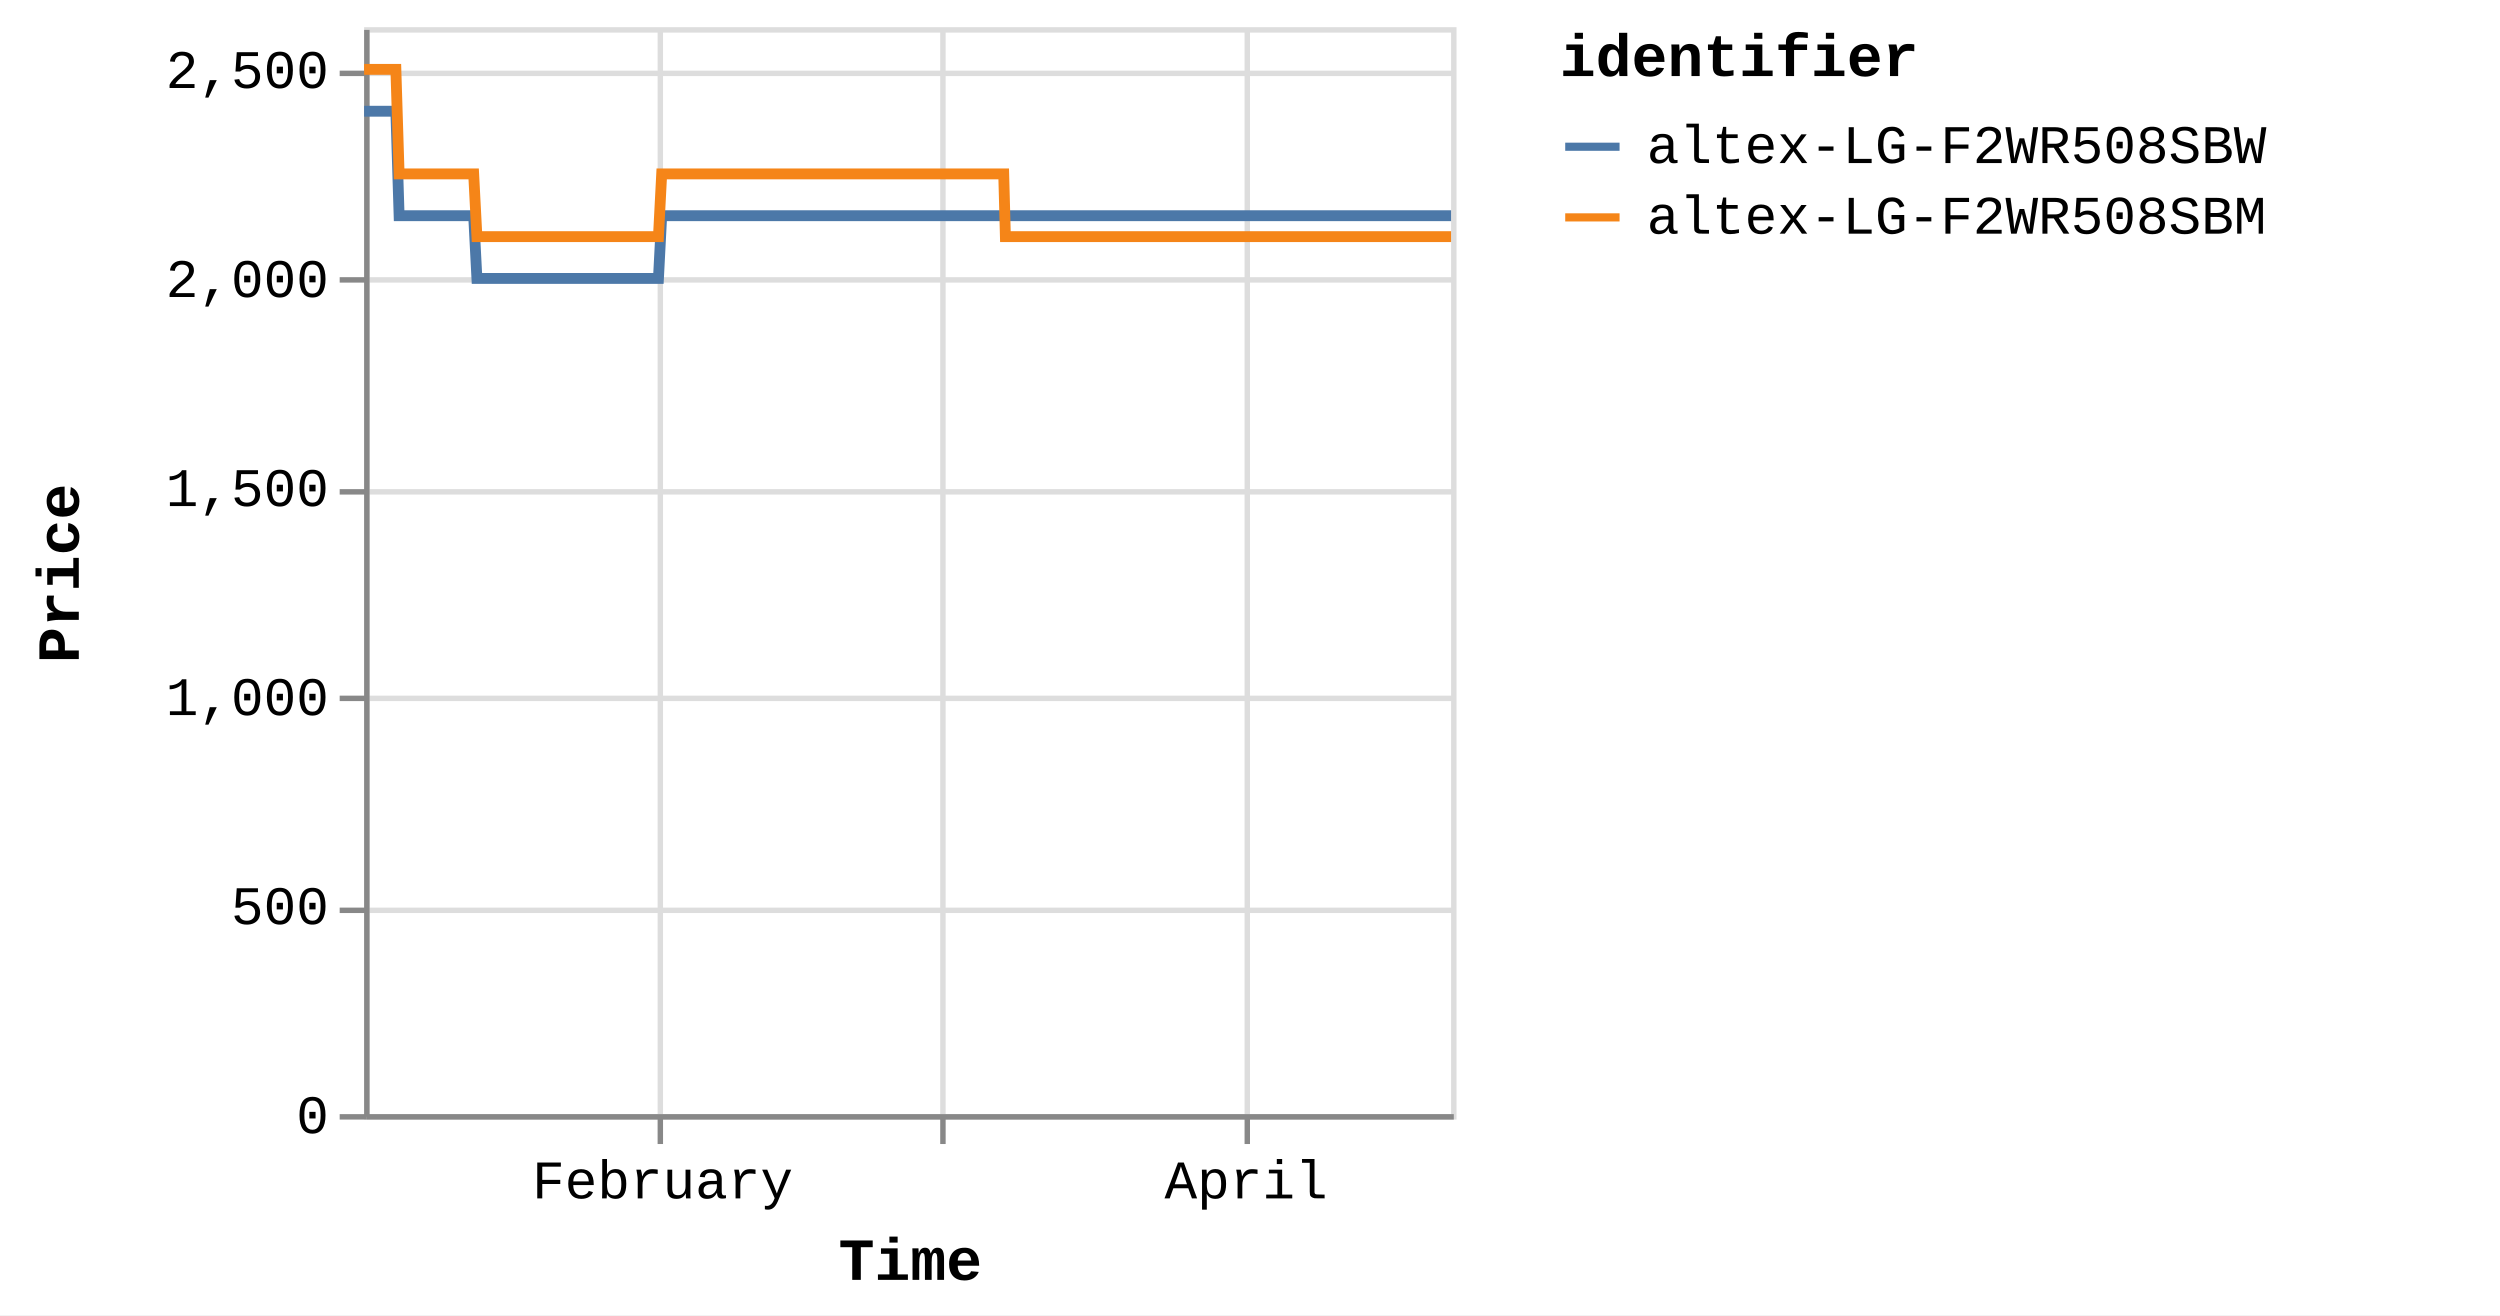
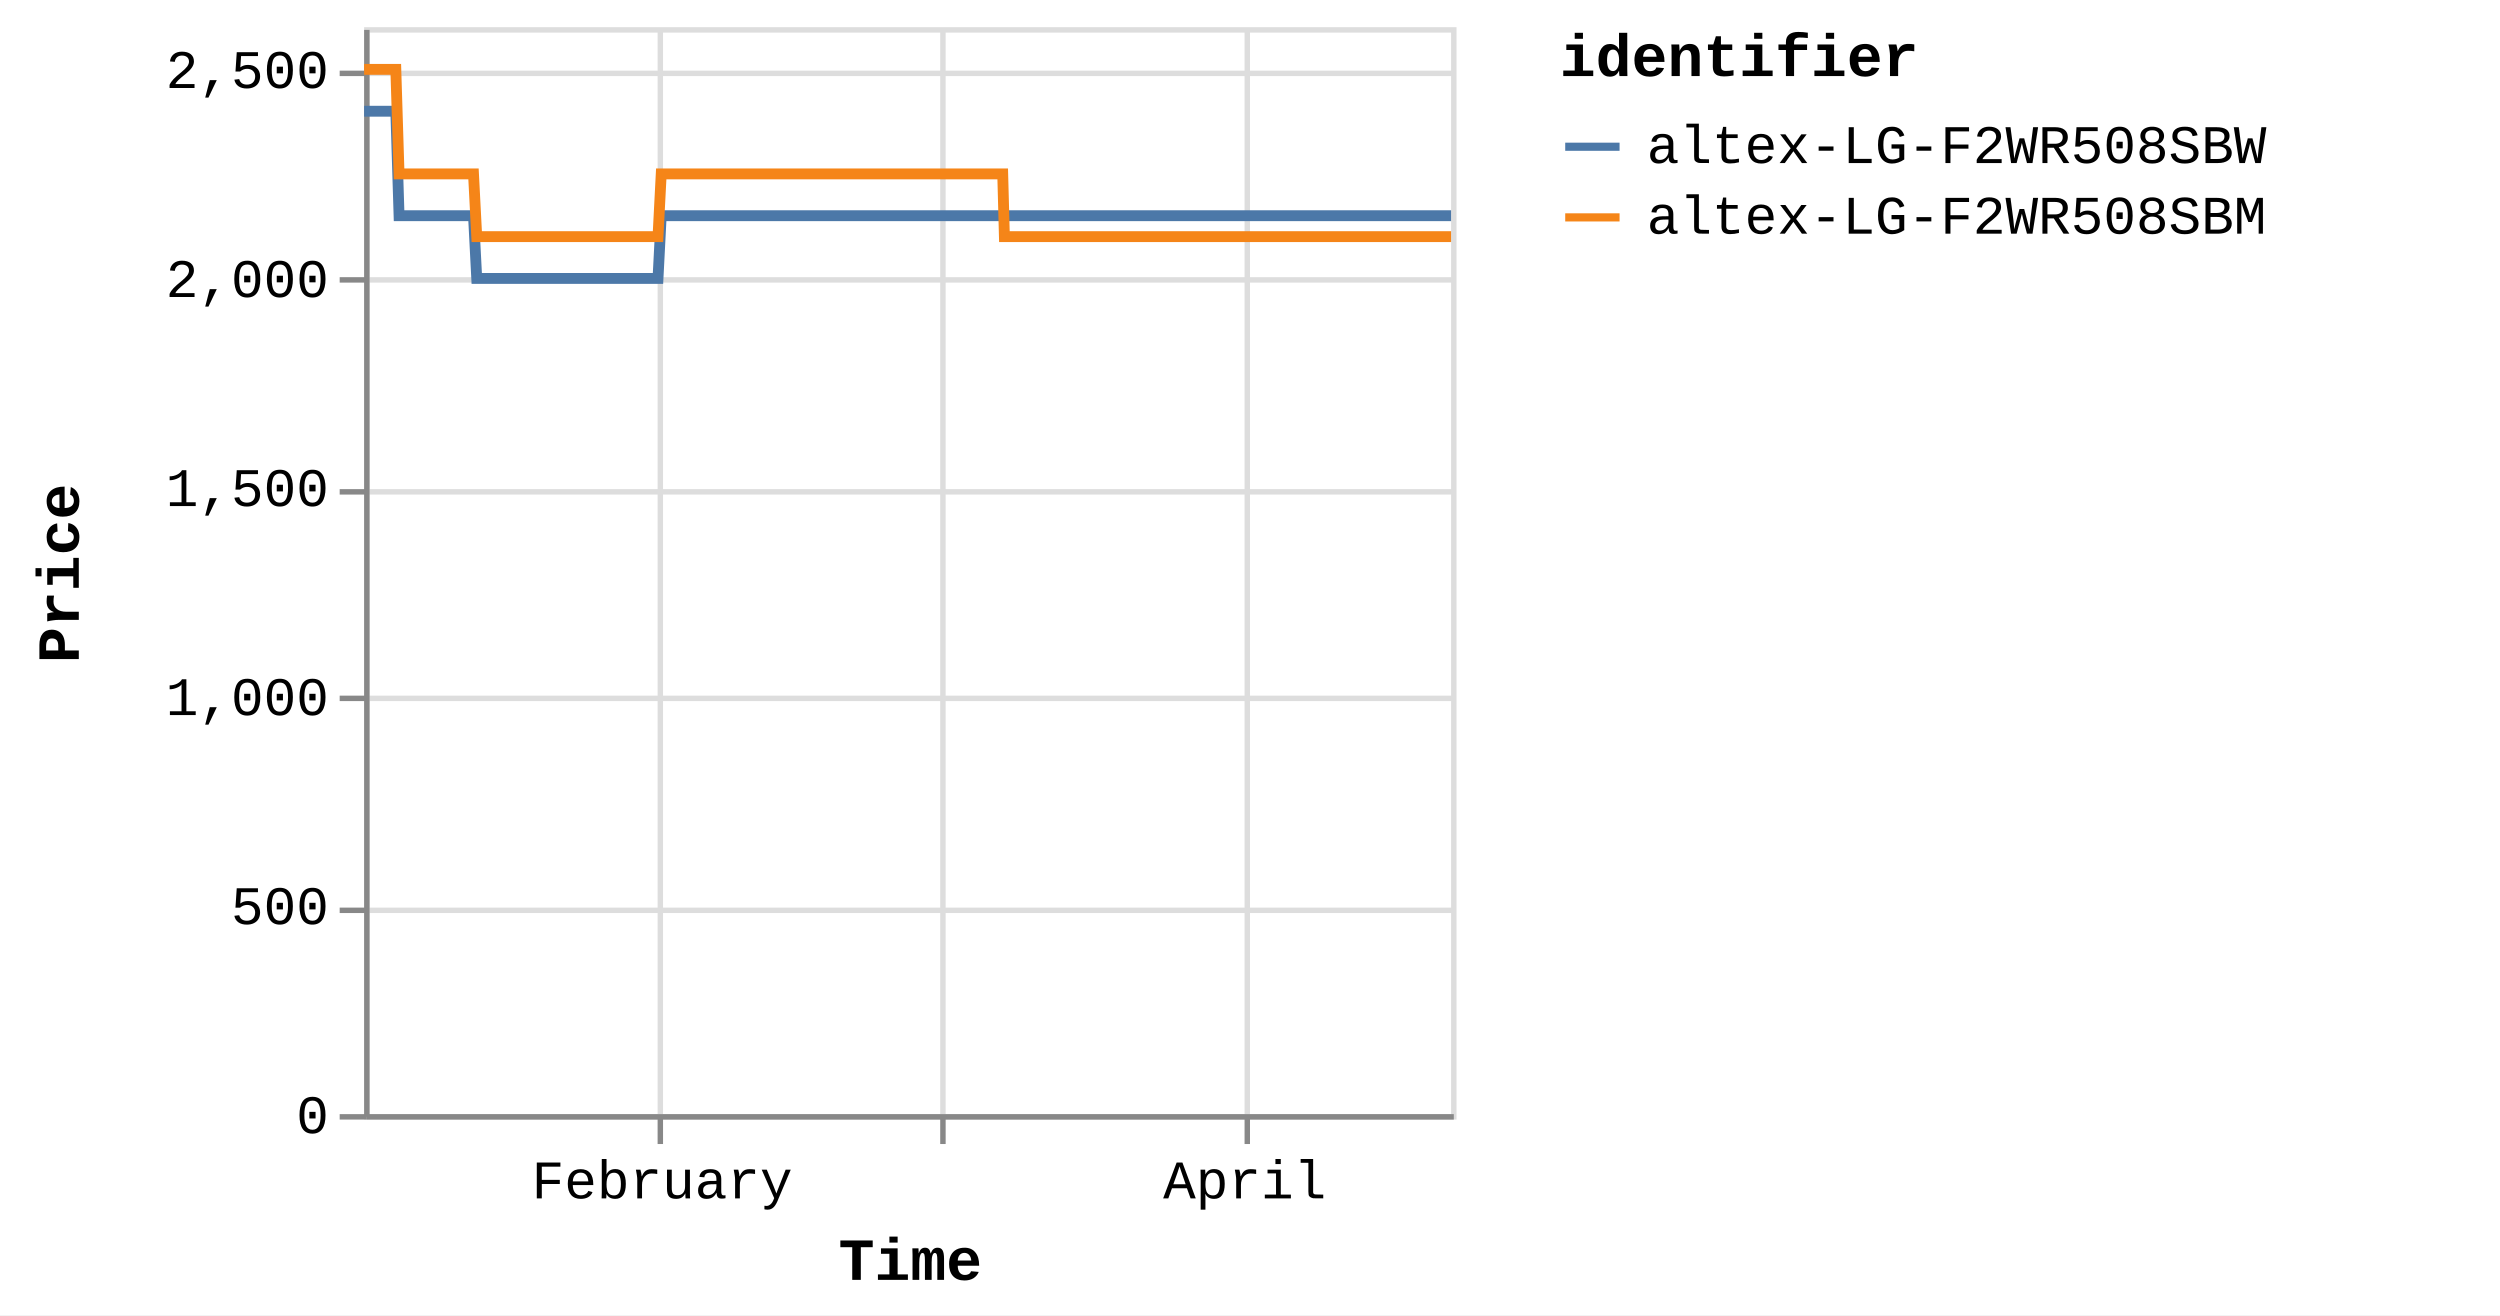
<svg xmlns="http://www.w3.org/2000/svg" version="1.1" class="marks" width="460" height="242" viewBox="0 0 460 242">
  <rect width="460" height="242" fill="white" />
  <g fill="none" stroke-miterlimit="10" transform="translate(67,5)">
    <g class="mark-group role-frame root" role="graphics-object" aria-roledescription="group mark container">
      <g transform="translate(0,0)">
        <path class="background" aria-hidden="true" d="M0.5,0.5h200v200h-200Z" stroke="#ddd" />
        <g>
          <g class="mark-group role-axis" aria-hidden="true">
            <g transform="translate(0.5,200.5)">
              <path class="background" aria-hidden="true" d="M0,0h0v0h0Z" pointer-events="none" />
              <g>
                <g class="mark-rule role-axis-grid" pointer-events="none">
                  <line transform="translate(54,-200)" x2="0" y2="200" stroke="#ddd" stroke-width="1" opacity="1" />
                  <line transform="translate(106,-200)" x2="0" y2="200" stroke="#ddd" stroke-width="1" opacity="1" />
                  <line transform="translate(162,-200)" x2="0" y2="200" stroke="#ddd" stroke-width="1" opacity="1" />
                </g>
              </g>
              <path class="foreground" aria-hidden="true" d="" pointer-events="none" display="none" />
            </g>
          </g>
          <g class="mark-group role-axis" aria-hidden="true">
            <g transform="translate(0.5,0.5)">
              <path class="background" aria-hidden="true" d="M0,0h0v0h0Z" pointer-events="none" />
              <g>
                <g class="mark-rule role-axis-grid" pointer-events="none">
                  <line transform="translate(0,200)" x2="200" y2="0" stroke="#ddd" stroke-width="1" opacity="1" />
                  <line transform="translate(0,162)" x2="200" y2="0" stroke="#ddd" stroke-width="1" opacity="1" />
                  <line transform="translate(0,123)" x2="200" y2="0" stroke="#ddd" stroke-width="1" opacity="1" />
                  <line transform="translate(0,85)" x2="200" y2="0" stroke="#ddd" stroke-width="1" opacity="1" />
                  <line transform="translate(0,46)" x2="200" y2="0" stroke="#ddd" stroke-width="1" opacity="1" />
                  <line transform="translate(0,8)" x2="200" y2="0" stroke="#ddd" stroke-width="1" opacity="1" />
                </g>
              </g>
              <path class="foreground" aria-hidden="true" d="" pointer-events="none" display="none" />
            </g>
          </g>
-           <g class="mark-group role-axis" role="graphics-symbol" aria-roledescription="axis" aria-label="X-axis titled 'Time' for a time scale with values from Monday, 01 January 2024, 2:19:43 PM to Monday, 22 April 2024, 8:39:41 AM">
+           <g class="mark-group role-axis" role="graphics-symbol" aria-roledescription="axis" aria-label="X-axis titled 'Time' for a time scale with values from Monday, 01 January 2024, 2:19:43 PM to Monday, 22 April 2024, 12:50:49 PM">
            <g transform="translate(0.5,200.5)">
              <path class="background" aria-hidden="true" d="M0,0h0v0h0Z" pointer-events="none" />
              <g>
                <g class="mark-rule role-axis-tick" pointer-events="none">
                  <line transform="translate(54,0)" x2="0" y2="5" stroke="#888" stroke-width="1" opacity="1" />
                  <line transform="translate(106,0)" x2="0" y2="5" stroke="#888" stroke-width="1" opacity="1" />
                  <line transform="translate(162,0)" x2="0" y2="5" stroke="#888" stroke-width="1" opacity="1" />
                </g>
                <g class="mark-text role-axis-label" pointer-events="none">
-                   <text text-anchor="middle" transform="translate(54.40573,15)" font-family="Liberation Mono" font-size="10px" fill="#000" opacity="1">February</text>
-                   <text text-anchor="middle" transform="translate(106.3008,15)" font-family="Liberation Mono" font-size="10px" fill="#000" opacity="0">March</text>
-                   <text text-anchor="middle" transform="translate(161.7749,15)" font-family="Liberation Mono" font-size="10px" fill="#000" opacity="1">April</text>
+                   <text text-anchor="middle" transform="translate(54.32097,15)" font-family="Liberation Mono" font-size="10px" fill="#000" opacity="1">February</text>
+                   <text text-anchor="middle" transform="translate(106.1352,15)" font-family="Liberation Mono" font-size="10px" fill="#000" opacity="0">March</text>
+                   <text text-anchor="middle" transform="translate(161.5229,15)" font-family="Liberation Mono" font-size="10px" fill="#000" opacity="1">April</text>
                </g>
                <g class="mark-rule role-axis-domain" pointer-events="none">
                  <line transform="translate(0,0)" x2="200" y2="0" stroke="#888" stroke-width="1" opacity="1" />
                </g>
                <g class="mark-text role-axis-title" pointer-events="none">
                  <text text-anchor="middle" transform="translate(100,30)" font-family="Liberation Mono" font-size="11px" font-weight="bold" fill="#000" opacity="1">Time</text>
                </g>
              </g>
              <path class="foreground" aria-hidden="true" d="" pointer-events="none" display="none" />
            </g>
          </g>
          <g class="mark-group role-axis" role="graphics-symbol" aria-roledescription="axis" aria-label="Y-axis titled 'Price' for a linear scale with values from 0 to 2,600">
            <g transform="translate(0.5,0.5)">
              <path class="background" aria-hidden="true" d="M0,0h0v0h0Z" pointer-events="none" />
              <g>
                <g class="mark-rule role-axis-tick" pointer-events="none">
                  <line transform="translate(0,200)" x2="-5" y2="0" stroke="#888" stroke-width="1" opacity="1" />
                  <line transform="translate(0,162)" x2="-5" y2="0" stroke="#888" stroke-width="1" opacity="1" />
                  <line transform="translate(0,123)" x2="-5" y2="0" stroke="#888" stroke-width="1" opacity="1" />
                  <line transform="translate(0,85)" x2="-5" y2="0" stroke="#888" stroke-width="1" opacity="1" />
                  <line transform="translate(0,46)" x2="-5" y2="0" stroke="#888" stroke-width="1" opacity="1" />
                  <line transform="translate(0,8)" x2="-5" y2="0" stroke="#888" stroke-width="1" opacity="1" />
                </g>
                <g class="mark-text role-axis-label" pointer-events="none">
                  <text text-anchor="end" transform="translate(-7,203)" font-family="Liberation Mono" font-size="10px" fill="#000" opacity="1">0</text>
                  <text text-anchor="end" transform="translate(-7,164.5385)" font-family="Liberation Mono" font-size="10px" fill="#000" opacity="1">500</text>
                  <text text-anchor="end" transform="translate(-7,126.0769)" font-family="Liberation Mono" font-size="10px" fill="#000" opacity="1">1,000</text>
                  <text text-anchor="end" transform="translate(-7,87.61538)" font-family="Liberation Mono" font-size="10px" fill="#000" opacity="1">1,500</text>
                  <text text-anchor="end" transform="translate(-7,49.15385)" font-family="Liberation Mono" font-size="10px" fill="#000" opacity="1">2,000</text>
                  <text text-anchor="end" transform="translate(-7,10.69231)" font-family="Liberation Mono" font-size="10px" fill="#000" opacity="1">2,500</text>
                </g>
                <g class="mark-rule role-axis-domain" pointer-events="none">
                  <line transform="translate(0,200)" x2="0" y2="-200" stroke="#888" stroke-width="1" opacity="1" />
                </g>
                <g class="mark-text role-axis-title" pointer-events="none">
                  <text text-anchor="middle" transform="translate(-51,100) rotate(-90) translate(0,-2)" font-family="Liberation Mono" font-size="11px" font-weight="bold" fill="#000" opacity="1">Price</text>
                </g>
              </g>
              <path class="foreground" aria-hidden="true" d="" pointer-events="none" display="none" />
            </g>
          </g>
          <g class="mark-group role-scope pathgroup" role="graphics-object" aria-roledescription="group mark container">
            <g transform="translate(0,0)">
              <path class="background" aria-hidden="true" d="M0,0h200v200h-200Z" />
              <g>
                <g class="mark-line role-mark marks" role="graphics-object" aria-roledescription="line mark container">
-                   <path aria-label="Time: Jan 01, 2024; Price: 2399; identifier: altex-LG-F2WR508SBW" role="graphics-symbol" aria-roledescription="line mark" d="M0,15.462L0.187,15.462L0.471,15.462L1.067,15.462L1.366,15.462L1.679,15.462L1.964,15.462L2.26,15.462L2.857,15.462L3.155,15.462L3.469,15.462L3.754,15.462L4.049,15.462L4.646,15.462L4.945,15.462L5.258,15.462L5.546,15.462L5.839,15.462L6.437,34.692L6.735,34.692L7.048,34.692L7.334,34.692L7.628,34.692L8.226,34.692L8.523,34.692L8.836,34.692L9.122,34.692L9.418,34.692L10.016,34.692L10.313,34.692L10.625,34.692L10.912,34.692L11.207,34.692L11.806,34.692L12.105,34.692L12.418,34.692L12.704,34.692L12.997,34.692L13.596,34.692L13.893,34.692L14.211,34.692L14.494,34.692L14.786,34.692L15.385,34.692L15.683,34.692L15.997,34.692L16.282,34.692L16.576,34.692L17.174,34.692L17.472,34.692L17.787,34.692L18.072,34.692L18.365,34.692L18.963,34.692L19.262,34.692L19.575,34.692L19.861,34.692L20.155,34.692L20.752,46.231L21.05,46.231L21.362,46.231L21.649,46.231L21.944,46.231L22.543,46.231L22.839,46.231L23.151,46.231L23.438,46.231L23.734,46.231L24.332,46.231L24.631,46.231L24.946,46.231L25.231,46.231L25.523,46.231L26.121,46.231L26.421,46.231L26.735,46.231L27.02,46.231L27.313,46.231L27.911,46.231L28.21,46.231L28.525,46.231L28.809,46.231L29.102,46.231L29.7,46.231L29.998,46.231L30.313,46.231L30.598,46.231L30.893,46.231L31.49,46.231L31.788,46.231L32.103,46.231L32.389,46.231L32.681,46.231L33.279,46.231L33.576,46.231L33.889,46.231L34.176,46.231L34.471,46.231L35.067,46.231L35.366,46.231L35.678,46.231L35.965,46.231L36.26,46.231L36.86,46.231L37.158,46.231L37.473,46.231L37.756,46.231L38.05,46.231L38.648,46.231L38.948,46.231L39.262,46.231L39.547,46.231L39.839,46.231L40.438,46.231L40.737,46.231L41.051,46.231L41.336,46.231L41.629,46.231L42.228,46.231L42.526,46.231L42.841,46.231L43.127,46.231L43.418,46.231L44.016,46.231L44.315,46.231L44.624,46.231L44.91,46.231L45.209,46.231L45.804,46.231L46.103,46.231L46.409,46.231L46.699,46.231L46.997,46.231L47.594,46.231L47.892,46.231L48.2,46.231L48.488,46.231L48.787,46.231L49.383,46.231L49.682,46.231L49.992,46.231L50.278,46.231L50.576,46.231L51.172,46.231L51.471,46.231L51.781,46.231L52.072,46.231L52.365,46.231L52.962,46.231L53.26,46.231L53.571,46.231L53.857,46.231L54.155,46.231L54.751,34.692L55.05,34.692L55.361,34.692L55.646,34.692L55.944,34.692L56.542,34.692L56.839,34.692L57.149,34.692L57.435,34.692L57.734,34.692L58.331,34.692L58.629,34.692L58.936,34.692L59.225,34.692L59.525,34.692L60.122,34.692L60.419,34.692L60.726,34.692L61.015,34.692L61.313,34.692L61.909,34.692L62.209,34.692L62.519,34.692L62.805,34.692L63.102,34.692L63.699,34.692L63.997,34.692L64.308,34.692L64.594,34.692L64.892,34.692L65.488,34.692L65.787,34.692L66.097,34.692L66.385,34.692L66.682,34.692L67.278,34.692L67.577,34.692L67.886,34.692L68.174,34.692L68.471,34.692L69.068,34.692L69.366,34.692L69.675,34.692L69.963,34.692L70.261,34.692L70.857,34.692L71.155,34.692L71.464,34.692L71.752,34.692L72.05,34.692L72.648,34.692L72.945,34.692L73.252,34.692L73.541,34.692L73.839,34.692L74.436,34.692L74.734,34.692L75.046,34.692L75.331,34.692L75.629,34.692L76.225,34.692L76.524,34.692L76.833,34.692L77.125,34.692L77.419,34.692L78.015,34.692L78.313,34.692L78.624,34.692L78.911,34.692L79.208,34.692L80.103,34.692L80.413,34.692L80.7,34.692L80.998,34.692L81.594,34.692L81.892,34.692L82.202,34.692L82.49,34.692L82.787,34.692L83.384,34.692L83.681,34.692L83.989,34.692L84.278,34.692L84.576,34.692L85.173,34.692L85.473,34.692L85.779,34.692L86.068,34.692L86.366,34.692L86.962,34.692L87.262,34.692L87.572,34.692L87.861,34.692L88.155,34.692L88.753,34.692L89.05,34.692L89.36,34.692L89.648,34.692L89.946,34.692L90.541,34.692L90.84,34.692L91.15,34.692L91.438,34.692L91.735,34.692L92.331,34.692L92.629,34.692L92.939,34.692L93.227,34.692L93.524,34.692L94.12,34.692L94.419,34.692L94.728,34.692L95.015,34.692L95.315,34.692L95.91,34.692L96.208,34.692L96.515,34.692L96.804,34.692L97.102,34.692L97.699,34.692L97.998,34.692L98.305,34.692L98.596,34.692L98.892,34.692L99.489,34.692L99.788,34.692L100.098,34.692L100.384,34.692L100.682,34.692L101.278,34.692L101.577,34.692L101.886,34.692L102.174,34.692L102.471,34.692L103.068,34.692L103.366,34.692L103.676,34.692L103.964,34.692L104.261,34.692L104.857,34.692L105.155,34.692L105.464,34.692L105.752,34.692L106.05,34.692L106.646,34.692L106.946,34.692L107.255,34.692L107.542,34.692L107.84,34.692L108.436,34.692L108.735,34.692L109.044,34.692L109.331,34.692L109.629,34.692L110.226,34.692L110.524,34.692L110.831,34.692L111.12,34.692L111.419,34.692L112.043,34.692L112.45,34.692L112.628,34.692L112.912,34.692L113.208,34.692L113.804,34.692L114.103,34.692L114.415,34.692L114.7,34.692L114.997,34.692L115.594,34.692L115.895,34.692L116.204,34.692L116.491,34.692L116.787,34.692L117.383,34.692L117.683,34.692L117.992,34.692L118.279,34.692L118.577,34.692L119.173,34.692L119.476,34.692L119.781,34.692L120.067,34.692L120.366,34.692L120.963,34.692L121.261,34.692L121.567,34.692L121.859,34.692L122.155,34.692L122.752,34.692L123.052,34.692L123.357,34.692L123.648,34.692L123.945,34.692L124.543,34.692L124.84,34.692L125.151,34.692L125.439,34.692L125.735,34.692L126.331,34.692L126.629,34.692L126.94,34.692L127.228,34.692L127.524,34.692L128.121,34.692L128.421,34.692L128.73,34.692L129.016,34.692L129.313,34.692L129.91,34.692L130.209,34.692L130.52,34.692L130.806,34.692L131.103,34.692L131.699,34.692L132,34.692L132.308,34.692L132.595,34.692L132.892,34.692L133.489,34.692L133.789,34.692L134.096,34.692L134.384,34.692L134.683,34.692L135.278,34.692L135.579,34.692L135.885,34.692L136.173,34.692L136.472,34.692L137.068,34.692L137.366,34.692L137.679,34.692L137.966,34.692L138.263,34.692L138.858,34.692L139.156,34.692L139.466,34.692L139.756,34.692L140.05,34.692L140.647,34.692L140.946,34.692L141.256,34.692L141.545,34.692L141.841,34.692L142.437,34.692L142.736,34.692L143.047,34.692L143.335,34.692L143.63,34.692L144.226,34.692L144.524,34.692L144.835,34.692L145.122,34.692L145.419,34.692L146.016,34.692L146.313,34.692L146.623,34.692L146.91,34.692L147.208,34.692L147.805,34.692L148.103,34.692L148.414,34.692L148.7,34.692L148.998,34.692L149.595,34.692L149.893,34.692L150.204,34.692L150.49,34.692L150.787,34.692L151.384,34.692L151.684,34.692L151.993,34.692L152.281,34.692L152.577,34.692L153.176,34.692L153.473,34.692L153.784,34.692L154.072,34.692L154.367,34.692L154.963,34.692L155.261,34.692L155.573,34.692L155.859,34.692L156.156,34.692L156.753,34.692L157.051,34.692L157.362,34.692L157.649,34.692L157.945,34.692L158.542,34.692L158.84,34.692L159.148,34.692L159.438,34.692L159.736,34.692L160.332,34.692L160.631,34.692L160.939,34.692L161.228,34.692L161.524,34.692L162.12,34.692L162.421,34.692L162.732,34.692L163.02,34.692L163.314,34.692L163.912,34.692L164.209,34.692L164.521,34.692L164.808,34.692L165.103,34.692L165.7,34.692L165.998,34.692L166.309,34.692L166.598,34.692L166.893,34.692L167.49,34.692L167.789,34.692L168.099,34.692L168.386,34.692L168.683,34.692L169.281,34.692L169.887,34.692L170.175,34.692L170.473,34.692L171.069,34.692L171.367,34.692L171.675,34.692L171.963,34.692L172.261,34.692L172.857,34.692L173.156,34.692L173.465,34.692L173.753,34.692L174.051,34.692L174.648,34.692L174.945,34.692L175.257,34.692L175.545,34.692L175.84,34.692L176.437,34.692L176.735,34.692L177.047,34.692L177.334,34.692L177.63,34.692L178.226,34.692L178.526,34.692L178.837,34.692L179.126,34.692L179.421,34.692L180.017,34.692L180.317,34.692L180.626,34.692L181.21,34.692L181.806,34.692L182.105,34.692L182.415,34.692L182.7,34.692L182.998,34.692L183.594,34.692L183.892,34.692L184.197,34.692L184.489,34.692L184.787,34.692L185.411,34.692L185.87,34.692L186.15,34.692L186.729,34.692L187.178,34.692L187.472,34.692L187.779,34.692L188.068,34.692L188.367,34.692L188.963,34.692L189.262,34.692L189.574,34.692L189.858,34.692L190.156,34.692L190.752,34.692L191.051,34.692L191.363,34.692L191.651,34.692L191.946,34.692L192.841,34.692L193.152,34.692L193.439,34.692L193.736,34.692L194.331,34.692L194.63,34.692L194.941,34.692L195.229,34.692L195.524,34.692L196.121,34.692L196.419,34.692L196.729,34.692L197.016,34.692L197.314,34.692L197.912,34.692L198.21,34.692L198.519,34.692L198.806,34.692L199.104,34.692L199.7,34.692L200,34.692" stroke="#4c78a8" stroke-width="2" />
+                   <path aria-label="Time: Jan 01, 2024; Price: 2399; identifier: altex-LG-F2WR508SBW" role="graphics-symbol" aria-roledescription="line mark" d="M0,15.462L0.187,15.462L0.47,15.462L1.066,15.462L1.364,15.462L1.677,15.462L1.961,15.462L2.256,15.462L2.852,15.462L3.15,15.462L3.464,15.462L3.748,15.462L4.043,15.462L4.639,15.462L4.937,15.462L5.25,15.462L5.537,15.462L5.83,15.462L6.427,34.692L6.724,34.692L7.037,34.692L7.323,34.692L7.616,34.692L8.213,34.692L8.51,34.692L8.822,34.692L9.108,34.692L9.403,34.692L10.001,34.692L10.297,34.692L10.609,34.692L10.895,34.692L11.19,34.692L11.787,34.692L12.086,34.692L12.399,34.692L12.684,34.692L12.976,34.692L13.574,34.692L13.872,34.692L14.189,34.692L14.471,34.692L14.763,34.692L15.361,34.692L15.659,34.692L15.972,34.692L16.256,34.692L16.55,34.692L17.147,34.692L17.445,34.692L17.759,34.692L18.044,34.692L18.337,34.692L18.934,34.692L19.232,34.692L19.545,34.692L19.83,34.692L20.124,34.692L20.72,46.231L21.017,46.231L21.329,46.231L21.615,46.231L21.91,46.231L22.507,46.231L22.803,46.231L23.115,46.231L23.401,46.231L23.697,46.231L24.294,46.231L24.593,46.231L24.907,46.231L25.191,46.231L25.483,46.231L26.08,46.231L26.38,46.231L26.693,46.231L26.978,46.231L27.27,46.231L27.867,46.231L28.166,46.231L28.48,46.231L28.765,46.231L29.057,46.231L29.654,46.231L29.952,46.231L30.266,46.231L30.55,46.231L30.844,46.231L31.441,46.231L31.739,46.231L32.053,46.231L32.338,46.231L32.63,46.231L33.227,46.231L33.523,46.231L33.836,46.231L34.123,46.231L34.417,46.231L35.013,46.231L35.311,46.231L35.623,46.231L35.909,46.231L36.204,46.231L36.802,46.231L37.101,46.231L37.415,46.231L37.698,46.231L37.991,46.231L38.588,46.231L38.887,46.231L39.201,46.231L39.486,46.231L39.777,46.231L40.375,46.231L40.673,46.231L40.987,46.231L41.272,46.231L41.564,46.231L42.162,46.231L42.459,46.231L42.774,46.231L43.06,46.231L43.351,46.231L43.947,46.231L44.246,46.231L44.554,46.231L44.84,46.231L45.138,46.231L45.733,46.231L46.031,46.231L46.337,46.231L46.626,46.231L46.923,46.231L47.52,46.231L47.817,46.231L48.125,46.231L48.413,46.231L48.711,46.231L49.306,46.231L49.605,46.231L49.914,46.231L50.2,46.231L50.498,46.231L51.092,46.231L51.391,46.231L51.7,46.231L51.99,46.231L52.284,46.231L52.879,46.231L53.177,46.231L53.487,46.231L53.773,46.231L54.071,46.231L54.666,34.692L54.964,34.692L55.274,34.692L55.559,34.692L55.857,34.692L56.453,34.692L56.751,34.692L57.06,34.692L57.346,34.692L57.644,34.692L58.24,34.692L58.538,34.692L58.845,34.692L59.133,34.692L59.432,34.692L60.028,34.692L60.325,34.692L60.631,34.692L60.919,34.692L61.217,34.692L61.813,34.692L62.112,34.692L62.422,34.692L62.707,34.692L63.004,34.692L63.6,34.692L63.898,34.692L64.208,34.692L64.494,34.692L64.791,34.692L65.386,34.692L65.685,34.692L65.994,34.692L66.282,34.692L66.578,34.692L67.173,34.692L67.472,34.692L67.78,34.692L68.068,34.692L68.364,34.692L68.96,34.692L69.258,34.692L69.566,34.692L69.854,34.692L70.152,34.692L70.746,34.692L71.044,34.692L71.352,34.692L71.64,34.692L71.938,34.692L72.535,34.692L72.831,34.692L73.138,34.692L73.427,34.692L73.724,34.692L74.32,34.692L74.618,34.692L74.929,34.692L75.214,34.692L75.511,34.692L76.106,34.692L76.404,34.692L76.714,34.692L77.004,34.692L77.298,34.692L77.893,34.692L78.191,34.692L78.501,34.692L78.788,34.692L79.084,34.692L79.978,34.692L80.288,34.692L80.574,34.692L80.872,34.692L81.467,34.692L81.765,34.692L82.074,34.692L82.362,34.692L82.658,34.692L83.254,34.692L83.551,34.692L83.858,34.692L84.147,34.692L84.444,34.692L85.04,34.692L85.339,34.692L85.645,34.692L85.934,34.692L86.232,34.692L86.827,34.692L87.126,34.692L87.436,34.692L87.724,34.692L88.018,34.692L88.615,34.692L88.912,34.692L89.22,34.692L89.508,34.692L89.806,34.692L90.4,34.692L90.698,34.692L91.008,34.692L91.295,34.692L91.592,34.692L92.187,34.692L92.485,34.692L92.795,34.692L93.082,34.692L93.378,34.692L93.974,34.692L94.271,34.692L94.58,34.692L94.867,34.692L95.166,34.692L95.76,34.692L96.058,34.692L96.365,34.692L96.654,34.692L96.951,34.692L97.547,34.692L97.845,34.692L98.152,34.692L98.442,34.692L98.738,34.692L99.334,34.692L99.633,34.692L99.942,34.692L100.228,34.692L100.525,34.692L101.12,34.692L101.419,34.692L101.727,34.692L102.015,34.692L102.311,34.692L102.907,34.692L103.205,34.692L103.514,34.692L103.802,34.692L104.099,34.692L104.694,34.692L104.991,34.692L105.3,34.692L105.587,34.692L105.885,34.692L106.48,34.692L106.779,34.692L107.088,34.692L107.375,34.692L107.672,34.692L108.267,34.692L108.565,34.692L108.874,34.692L109.161,34.692L109.459,34.692L110.054,34.692L110.351,34.692L110.659,34.692L110.947,34.692L111.245,34.692L111.868,34.692L112.275,34.692L112.453,34.692L112.736,34.692L113.032,34.692L113.627,34.692L113.925,34.692L114.236,34.692L114.521,34.692L114.818,34.692L115.414,34.692L115.714,34.692L116.023,34.692L116.31,34.692L116.605,34.692L117.201,34.692L117.499,34.692L117.808,34.692L118.094,34.692L118.392,34.692L118.988,34.692L119.29,34.692L119.595,34.692L119.88,34.692L120.178,34.692L120.775,34.692L121.072,34.692L121.378,34.692L121.669,34.692L121.965,34.692L122.561,34.692L122.861,34.692L123.165,34.692L123.455,34.692L123.752,34.692L124.349,34.692L124.645,34.692L124.956,34.692L125.243,34.692L125.539,34.692L126.135,34.692L126.432,34.692L126.742,34.692L127.03,34.692L127.325,34.692L127.921,34.692L128.221,34.692L128.53,34.692L128.815,34.692L129.112,34.692L129.708,34.692L130.006,34.692L130.316,34.692L130.602,34.692L130.899,34.692L131.494,34.692L131.794,34.692L132.102,34.692L132.389,34.692L132.685,34.692L133.281,34.692L133.58,34.692L133.888,34.692L134.175,34.692L134.473,34.692L135.068,34.692L135.367,34.692L135.674,34.692L135.961,34.692L136.259,34.692L136.854,34.692L137.152,34.692L137.465,34.692L137.751,34.692L138.047,34.692L138.642,34.692L138.939,34.692L139.249,34.692L139.538,34.692L139.832,34.692L140.428,34.692L140.726,34.692L141.036,34.692L141.325,34.692L141.62,34.692L142.215,34.692L142.513,34.692L142.824,34.692L143.112,34.692L143.406,34.692L144.001,34.692L144.299,34.692L144.609,34.692L144.896,34.692L145.193,34.692L145.788,34.692L146.086,34.692L146.395,34.692L146.681,34.692L146.979,34.692L147.575,34.692L147.873,34.692L148.183,34.692L148.468,34.692L148.766,34.692L149.362,34.692L149.659,34.692L149.97,34.692L150.256,34.692L150.552,34.692L151.148,34.692L151.448,34.692L151.757,34.692L152.044,34.692L152.339,34.692L152.937,34.692L153.234,34.692L153.544,34.692L153.832,34.692L154.126,34.692L154.721,34.692L155.019,34.692L155.33,34.692L155.617,34.692L155.912,34.692L156.509,34.692L156.806,34.692L157.117,34.692L157.403,34.692L157.699,34.692L158.295,34.692L158.592,34.692L158.9,34.692L159.189,34.692L159.487,34.692L160.082,34.692L160.381,34.692L160.688,34.692L160.976,34.692L161.273,34.692L161.868,34.692L162.168,34.692L162.479,34.692L162.766,34.692L163.059,34.692L163.656,34.692L163.954,34.692L164.265,34.692L164.551,34.692L164.846,34.692L165.441,34.692L165.739,34.692L166.05,34.692L166.338,34.692L166.633,34.692L167.229,34.692L167.527,34.692L167.837,34.692L168.123,34.692L168.42,34.692L169.018,34.692L169.623,34.692L169.91,34.692L170.207,34.692L170.803,34.692L171.1,34.692L171.407,34.692L171.695,34.692L171.993,34.692L172.588,34.692L172.886,34.692L173.194,34.692L173.482,34.692L173.78,34.692L174.376,34.692L174.673,34.692L174.984,34.692L175.271,34.692L175.566,34.692L176.162,34.692L176.459,34.692L176.771,34.692L177.057,34.692L177.353,34.692L177.948,34.692L178.248,34.692L178.558,34.692L178.846,34.692L179.142,34.692L179.737,34.692L180.036,34.692L180.345,34.692L180.927,34.692L181.523,34.692L181.822,34.692L182.13,34.692L182.415,34.692L182.713,34.692L183.308,34.692L183.606,34.692L183.91,34.692L184.202,34.692L184.499,34.692L185.123,34.692L185.581,34.692L185.86,34.692L186.438,34.692L186.887,34.692L187.18,34.692L187.487,34.692L187.775,34.692L188.073,34.692L188.669,34.692L188.967,34.692L189.278,34.692L189.562,34.692L189.86,34.692L190.455,34.692L190.753,34.692L191.065,34.692L191.353,34.692L191.647,34.692L192.54,34.692L192.851,34.692L193.137,34.692L193.434,34.692L194.029,34.692L194.327,34.692L194.637,34.692L194.925,34.692L195.22,34.692L195.816,34.692L196.113,34.692L196.422,34.692L196.71,34.692L197.007,34.692L197.603,34.692L197.901,34.692L198.21,34.692L198.496,34.692L198.794,34.692L199.389,34.692L199.688,34.692L200,34.692" stroke="#4c78a8" stroke-width="2" />
                </g>
              </g>
              <path class="foreground" aria-hidden="true" d="" display="none" />
            </g>
            <g transform="translate(0,0)">
              <path class="background" aria-hidden="true" d="M0,0h200v200h-200Z" />
              <g>
                <g class="mark-line role-mark marks" role="graphics-object" aria-roledescription="line mark container">
-                   <path aria-label="Time: Jan 01, 2024; Price: 2499; identifier: altex-LG-F2WR508SBM" role="graphics-symbol" aria-roledescription="line mark" d="M0,7.769L0.187,7.769L0.471,7.769L1.067,7.769L1.366,7.769L1.679,7.769L1.964,7.769L2.26,7.769L2.857,7.769L3.155,7.769L3.469,7.769L3.754,7.769L4.049,7.769L4.646,7.769L4.945,7.769L5.258,7.769L5.546,7.769L5.84,7.769L6.437,27L6.735,27L7.048,27L7.334,27L7.628,27L8.226,27L8.524,27L8.836,27L9.122,27L9.418,27L10.016,27L10.313,27L10.625,27L10.912,27L11.207,27L11.806,27L12.105,27L12.418,27L12.704,27L12.997,27L13.596,27L13.894,27L14.211,27L14.494,27L14.786,27L15.385,27L15.683,27L15.997,27L16.282,27L16.576,27L17.174,27L17.472,27L17.787,27L18.073,27L18.366,27L18.963,27L19.262,27L19.575,27L19.861,27L20.155,27L20.752,38.538L21.05,38.538L21.362,38.538L21.649,38.538L21.944,38.538L22.543,38.538L22.839,38.538L23.151,38.538L23.438,38.538L23.734,38.538L24.332,38.538L24.631,38.538L24.946,38.538L25.231,38.538L25.523,38.538L26.121,38.538L26.421,38.538L26.735,38.538L27.021,38.538L27.313,38.538L27.911,38.538L28.21,38.538L28.525,38.538L28.809,38.538L29.102,38.538L29.7,38.538L29.999,38.538L30.313,38.538L30.598,38.538L30.893,38.538L31.49,38.538L31.788,38.538L32.103,38.538L32.389,38.538L32.681,38.538L33.279,38.538L33.576,38.538L33.889,38.538L34.177,38.538L34.471,38.538L35.068,38.538L35.366,38.538L35.678,38.538L35.965,38.538L36.26,38.538L36.86,38.538L37.159,38.538L37.473,38.538L37.757,38.538L38.05,38.538L38.648,38.538L38.948,38.538L39.262,38.538L39.548,38.538L39.839,38.538L40.438,38.538L40.737,38.538L41.051,38.538L41.336,38.538L41.629,38.538L42.228,38.538L42.526,38.538L42.841,38.538L43.127,38.538L43.418,38.538L44.016,38.538L44.315,38.538L44.624,38.538L44.91,38.538L45.209,38.538L45.804,38.538L46.103,38.538L46.409,38.538L46.699,38.538L46.997,38.538L47.594,38.538L47.892,38.538L48.2,38.538L48.489,38.538L48.787,38.538L49.383,38.538L49.682,38.538L49.992,38.538L50.279,38.538L50.577,38.538L51.172,38.538L51.471,38.538L51.781,38.538L52.072,38.538L52.365,38.538L52.962,38.538L53.26,38.538L53.571,38.538L53.857,38.538L54.155,38.538L54.752,27L55.05,27L55.361,27L55.646,27L55.944,27L56.542,27L56.839,27L57.149,27L57.435,27L57.734,27L58.331,27L58.629,27L58.936,27L59.225,27L59.525,27L60.122,27L60.419,27L60.726,27L61.015,27L61.313,27L61.91,27L62.209,27L62.519,27L62.805,27L63.102,27L63.699,27L63.997,27L64.308,27L64.594,27L64.892,27L65.488,27L65.787,27L66.097,27L66.385,27L66.682,27L67.278,27L67.577,27L67.886,27L68.174,27L68.471,27L69.068,27L69.366,27L69.675,27L69.963,27L70.261,27L70.857,27L71.155,27L71.464,27L71.752,27L72.05,27L72.648,27L72.945,27L73.252,27L73.541,27L73.839,27L74.436,27L74.734,27L75.046,27L75.331,27L75.629,27L76.225,27L76.524,27L76.833,27L77.125,27L77.419,27L78.015,27L78.313,27L78.624,27L78.911,27L79.208,27L80.103,27L80.413,27L80.7,27L80.998,27L81.594,27L81.893,27L82.203,27L82.491,27L82.787,27L83.384,27L83.681,27L83.989,27L84.278,27L84.576,27L85.173,27L85.473,27L85.779,27L86.068,27L86.366,27L86.962,27L87.262,27L87.572,27L87.861,27L88.155,27L88.753,27L89.05,27L89.36,27L89.648,27L89.946,27L90.541,27L90.84,27L91.15,27L91.438,27L91.735,27L92.331,27L92.629,27L92.94,27L93.227,27L93.524,27L94.121,27L94.419,27L94.728,27L95.015,27L95.315,27L95.91,27L96.208,27L96.515,27L96.804,27L97.102,27L97.699,27L97.998,27L98.305,27L98.596,27L98.892,27L99.489,27L99.788,27L100.098,27L100.385,27L100.682,27L101.278,27L101.577,27L101.886,27L102.174,27L102.471,27L103.068,27L103.366,27L103.676,27L103.964,27L104.261,27L104.857,27L105.155,27L105.464,27L105.752,27L106.05,27L106.647,27L106.946,27L107.255,27L107.542,27L107.84,27L108.436,27L108.735,27L109.044,27L109.331,27L109.629,27L110.226,27L110.524,27L110.831,27L111.12,27L111.419,27L112.043,27L112.45,27L112.628,27L112.912,27L113.208,27L113.804,27L114.103,27L114.415,27L114.7,27L114.997,27L115.594,27L115.895,27L116.204,27L116.491,27L116.787,27L117.384,27L117.683,27L117.992,38.538L118.279,38.538L118.577,38.538L119.173,38.538L119.476,38.538L119.782,38.538L120.068,38.538L120.366,38.538L120.963,38.538L121.261,38.538L121.568,38.538L121.859,38.538L122.155,38.538L122.752,38.538L123.052,38.538L123.357,38.538L123.648,38.538L123.945,38.538L124.543,38.538L124.84,38.538L125.151,38.538L125.439,38.538L125.735,38.538L126.331,38.538L126.629,38.538L126.94,38.538L127.229,38.538L127.524,38.538L128.121,38.538L128.421,38.538L128.73,38.538L129.016,38.538L129.313,38.538L129.91,38.538L130.209,38.538L130.52,38.538L130.806,38.538L131.103,38.538L131.699,38.538L132,38.538L132.308,38.538L132.595,38.538L132.892,38.538L133.489,38.538L133.789,38.538L134.097,38.538L134.384,38.538L134.683,38.538L135.278,38.538L135.579,38.538L135.885,38.538L136.173,38.538L136.472,38.538L137.068,38.538L137.366,38.538L137.679,38.538L137.966,38.538L138.263,38.538L138.858,38.538L139.156,38.538L139.466,38.538L139.756,38.538L140.05,38.538L140.647,38.538L140.946,38.538L141.256,38.538L141.545,38.538L141.841,38.538L142.437,38.538L142.736,38.538L143.047,38.538L143.336,38.538L143.63,38.538L144.226,38.538L144.524,38.538L144.835,38.538L145.122,38.538L145.419,38.538L146.016,38.538L146.314,38.538L146.623,38.538L146.91,38.538L147.208,38.538L147.805,38.538L148.103,38.538L148.414,38.538L148.7,38.538L148.998,38.538L149.595,38.538L149.893,38.538L150.204,38.538L150.49,38.538L150.787,38.538L151.384,38.538L151.684,38.538L151.993,38.538L152.281,38.538L152.577,38.538L153.176,38.538L153.473,38.538L153.784,38.538L154.072,38.538L154.367,38.538L154.963,38.538L155.261,38.538L155.573,38.538L155.859,38.538L156.156,38.538L156.753,38.538L157.051,38.538L157.362,38.538L157.649,38.538L157.945,38.538L158.542,38.538L158.84,38.538L159.148,38.538L159.438,38.538L159.736,38.538L160.332,38.538L160.631,38.538L160.939,38.538L161.228,38.538L161.525,38.538L162.12,38.538L162.421,38.538L162.732,38.538L163.02,38.538L163.314,38.538L163.912,38.538L164.21,38.538L164.521,38.538L164.808,38.538L165.103,38.538L165.7,38.538L165.998,38.538L166.309,38.538L166.598,38.538L166.893,38.538L167.49,38.538L167.789,38.538L168.099,38.538L168.386,38.538L168.683,38.538L169.281,38.538L169.888,38.538L170.175,38.538L170.473,38.538L171.069,38.538L171.367,38.538L171.675,38.538L171.963,38.538L172.261,38.538L172.858,38.538L173.156,38.538L173.465,38.538L173.753,38.538L174.051,38.538L174.648,38.538L174.945,38.538L175.257,38.538L175.545,38.538L175.84,38.538L176.437,38.538L176.735,38.538L177.047,38.538L177.334,38.538L177.63,38.538L178.226,38.538L178.526,38.538L178.837,38.538L179.126,38.538L179.421,38.538L180.017,38.538L180.317,38.538L180.626,38.538L181.21,38.538L181.806,38.538L182.106,38.538L182.415,38.538L182.7,38.538L182.998,38.538L183.595,38.538L183.893,38.538L184.197,38.538L184.489,38.538L184.787,38.538L185.412,38.538L185.87,38.538L186.15,38.538L186.729,38.538L187.178,38.538L187.472,38.538L187.779,38.538L188.068,38.538L188.367,38.538L188.964,38.538L189.262,38.538L189.574,38.538L189.858,38.538L190.156,38.538L190.752,38.538L191.051,38.538L191.364,38.538L191.651,38.538L191.946,38.538L192.841,38.538L193.152,38.538L193.439,38.538L193.736,38.538L194.332,38.538L194.63,38.538L194.941,38.538L195.229,38.538L195.524,38.538L196.122,38.538L196.42,38.538L196.729,38.538L197.016,38.538L197.314,38.538L197.912,38.538L198.21,38.538L198.519,38.538L198.806,38.538L199.104,38.538L199.7,38.538L200,38.538" stroke="#f58518" stroke-width="2" />
+                   <path aria-label="Time: Jan 01, 2024; Price: 2499; identifier: altex-LG-F2WR508SBM" role="graphics-symbol" aria-roledescription="line mark" d="M0,7.769L0.187,7.769L0.47,7.769L1.066,7.769L1.364,7.769L1.677,7.769L1.961,7.769L2.256,7.769L2.852,7.769L3.15,7.769L3.464,7.769L3.748,7.769L4.043,7.769L4.639,7.769L4.937,7.769L5.25,7.769L5.537,7.769L5.831,7.769L6.427,27L6.724,27L7.037,27L7.323,27L7.617,27L8.213,27L8.51,27L8.822,27L9.108,27L9.403,27L10.001,27L10.297,27L10.609,27L10.895,27L11.19,27L11.787,27L12.086,27L12.399,27L12.684,27L12.976,27L13.574,27L13.872,27L14.189,27L14.471,27L14.763,27L15.361,27L15.659,27L15.972,27L16.257,27L16.55,27L17.147,27L17.445,27L17.76,27L18.044,27L18.337,27L18.934,27L19.232,27L19.545,27L19.83,27L20.124,27L20.72,38.538L21.017,38.538L21.329,38.538L21.615,38.538L21.91,38.538L22.508,38.538L22.804,38.538L23.115,38.538L23.401,38.538L23.697,38.538L24.295,38.538L24.593,38.538L24.907,38.538L25.191,38.538L25.484,38.538L26.08,38.538L26.38,38.538L26.693,38.538L26.979,38.538L27.27,38.538L27.867,38.538L28.166,38.538L28.48,38.538L28.765,38.538L29.057,38.538L29.654,38.538L29.952,38.538L30.266,38.538L30.55,38.538L30.845,38.538L31.441,38.538L31.739,38.538L32.053,38.538L32.338,38.538L32.63,38.538L33.227,38.538L33.524,38.538L33.836,38.538L34.123,38.538L34.418,38.538L35.013,38.538L35.311,38.538L35.623,38.538L35.909,38.538L36.204,38.538L36.802,38.538L37.101,38.538L37.415,38.538L37.698,38.538L37.991,38.538L38.588,38.538L38.887,38.538L39.201,38.538L39.486,38.538L39.777,38.538L40.375,38.538L40.673,38.538L40.988,38.538L41.272,38.538L41.564,38.538L42.162,38.538L42.459,38.538L42.774,38.538L43.06,38.538L43.351,38.538L43.947,38.538L44.246,38.538L44.555,38.538L44.84,38.538L45.138,38.538L45.733,38.538L46.031,38.538L46.337,38.538L46.626,38.538L46.924,38.538L47.52,38.538L47.818,38.538L48.125,38.538L48.413,38.538L48.711,38.538L49.306,38.538L49.605,38.538L49.914,38.538L50.2,38.538L50.498,38.538L51.093,38.538L51.391,38.538L51.7,38.538L51.99,38.538L52.284,38.538L52.879,38.538L53.177,38.538L53.488,38.538L53.773,38.538L54.071,38.538L54.666,27L54.964,27L55.274,27L55.56,27L55.857,27L56.454,27L56.751,27L57.06,27L57.346,27L57.644,27L58.24,27L58.538,27L58.845,27L59.133,27L59.432,27L60.028,27L60.325,27L60.631,27L60.92,27L61.217,27L61.813,27L62.112,27L62.422,27L62.707,27L63.004,27L63.6,27L63.898,27L64.208,27L64.494,27L64.791,27L65.386,27L65.685,27L65.994,27L66.282,27L66.578,27L67.173,27L67.472,27L67.781,27L68.068,27L68.364,27L68.96,27L69.258,27L69.566,27L69.854,27L70.152,27L70.747,27L71.044,27L71.352,27L71.64,27L71.938,27L72.535,27L72.831,27L73.138,27L73.427,27L73.724,27L74.32,27L74.618,27L74.929,27L75.214,27L75.511,27L76.106,27L76.405,27L76.714,27L77.005,27L77.298,27L77.893,27L78.191,27L78.501,27L78.788,27L79.084,27L79.978,27L80.288,27L80.574,27L80.872,27L81.467,27L81.765,27L82.074,27L82.362,27L82.658,27L83.254,27L83.551,27L83.858,27L84.147,27L84.445,27L85.04,27L85.34,27L85.645,27L85.934,27L86.232,27L86.827,27L87.126,27L87.436,27L87.724,27L88.018,27L88.615,27L88.912,27L89.22,27L89.508,27L89.806,27L90.4,27L90.698,27L91.008,27L91.295,27L91.592,27L92.187,27L92.485,27L92.795,27L93.082,27L93.379,27L93.974,27L94.272,27L94.58,27L94.867,27L95.167,27L95.761,27L96.058,27L96.365,27L96.654,27L96.951,27L97.547,27L97.846,27L98.152,27L98.442,27L98.738,27L99.334,27L99.633,27L99.942,27L100.228,27L100.525,27L101.121,27L101.419,27L101.728,27L102.015,27L102.312,27L102.907,27L103.205,27L103.514,27L103.802,27L104.099,27L104.694,27L104.991,27L105.3,27L105.587,27L105.885,27L106.48,27L106.78,27L107.088,27L107.375,27L107.672,27L108.267,27L108.565,27L108.874,27L109.161,27L109.459,27L110.054,27L110.352,27L110.659,27L110.947,27L111.245,27L111.868,27L112.275,27L112.453,27L112.736,27L113.032,27L113.627,27L113.925,27L114.236,27L114.521,27L114.818,27L115.414,27L115.714,27L116.023,27L116.31,27L116.605,27L117.201,27L117.499,27L117.808,38.538L118.094,38.538L118.392,38.538L118.988,38.538L119.29,38.538L119.595,38.538L119.88,38.538L120.178,38.538L120.775,38.538L121.072,38.538L121.378,38.538L121.669,38.538L121.965,38.538L122.561,38.538L122.861,38.538L123.165,38.538L123.455,38.538L123.752,38.538L124.349,38.538L124.645,38.538L124.956,38.538L125.243,38.538L125.539,38.538L126.135,38.538L126.432,38.538L126.742,38.538L127.03,38.538L127.325,38.538L127.921,38.538L128.221,38.538L128.53,38.538L128.815,38.538L129.112,38.538L129.708,38.538L130.006,38.538L130.316,38.538L130.602,38.538L130.899,38.538L131.494,38.538L131.794,38.538L132.102,38.538L132.389,38.538L132.685,38.538L133.281,38.538L133.58,38.538L133.888,38.538L134.175,38.538L134.473,38.538L135.068,38.538L135.367,38.538L135.674,38.538L135.961,38.538L136.259,38.538L136.854,38.538L137.152,38.538L137.465,38.538L137.751,38.538L138.047,38.538L138.642,38.538L138.939,38.538L139.249,38.538L139.538,38.538L139.832,38.538L140.428,38.538L140.726,38.538L141.036,38.538L141.325,38.538L141.62,38.538L142.215,38.538L142.513,38.538L142.824,38.538L143.112,38.538L143.406,38.538L144.001,38.538L144.299,38.538L144.609,38.538L144.896,38.538L145.193,38.538L145.788,38.538L146.086,38.538L146.395,38.538L146.681,38.538L146.979,38.538L147.575,38.538L147.873,38.538L148.183,38.538L148.468,38.538L148.766,38.538L149.362,38.538L149.659,38.538L149.97,38.538L150.256,38.538L150.552,38.538L151.148,38.538L151.448,38.538L151.757,38.538L152.044,38.538L152.339,38.538L152.937,38.538L153.234,38.538L153.544,38.538L153.832,38.538L154.126,38.538L154.721,38.538L155.019,38.538L155.331,38.538L155.617,38.538L155.912,38.538L156.509,38.538L156.806,38.538L157.117,38.538L157.403,38.538L157.699,38.538L158.295,38.538L158.592,38.538L158.9,38.538L159.189,38.538L159.487,38.538L160.082,38.538L160.381,38.538L160.688,38.538L160.976,38.538L161.273,38.538L161.868,38.538L162.168,38.538L162.479,38.538L162.766,38.538L163.059,38.538L163.656,38.538L163.954,38.538L164.265,38.538L164.552,38.538L164.846,38.538L165.441,38.538L165.74,38.538L166.05,38.538L166.338,38.538L166.633,38.538L167.229,38.538L167.527,38.538L167.837,38.538L168.123,38.538L168.42,38.538L169.018,38.538L169.623,38.538L169.91,38.538L170.207,38.538L170.803,38.538L171.1,38.538L171.407,38.538L171.695,38.538L171.993,38.538L172.588,38.538L172.886,38.538L173.195,38.538L173.482,38.538L173.78,38.538L174.376,38.538L174.673,38.538L174.984,38.538L175.271,38.538L175.566,38.538L176.162,38.538L176.46,38.538L176.771,38.538L177.057,38.538L177.353,38.538L177.948,38.538L178.248,38.538L178.558,38.538L178.847,38.538L179.142,38.538L179.737,38.538L180.036,38.538L180.345,38.538L180.927,38.538L181.523,38.538L181.822,38.538L182.13,38.538L182.416,38.538L182.713,38.538L183.309,38.538L183.606,38.538L183.91,38.538L184.202,38.538L184.499,38.538L185.123,38.538L185.581,38.538L185.86,38.538L186.438,38.538L186.887,38.538L187.18,38.538L187.487,38.538L187.775,38.538L188.073,38.538L188.669,38.538L188.967,38.538L189.278,38.538L189.562,38.538L189.86,38.538L190.455,38.538L190.753,38.538L191.065,38.538L191.353,38.538L191.647,38.538L192.54,38.538L192.851,38.538L193.137,38.538L193.434,38.538L194.029,38.538L194.327,38.538L194.638,38.538L194.925,38.538L195.22,38.538L195.816,38.538L196.114,38.538L196.422,38.538L196.71,38.538L197.007,38.538L197.603,38.538L197.901,38.538L198.21,38.538L198.496,38.538L198.794,38.538L199.389,38.538L199.688,38.538L200,38.538" stroke="#f58518" stroke-width="2" />
                </g>
              </g>
              <path class="foreground" aria-hidden="true" d="" display="none" />
            </g>
          </g>
          <g class="mark-group role-legend" role="graphics-symbol" aria-roledescription="legend" aria-label="Symbol legend titled 'identifier' for stroke color with 2 values: altex-LG-F2WR508SBW, altex-LG-F2WR508SBM">
            <g transform="translate(220,0)">
              <path class="background" aria-hidden="true" d="M0,0h168v40h-168Z" pointer-events="none" />
              <g>
                <g class="mark-group role-legend-entry">
                  <g transform="translate(0,16)">
                    <path class="background" aria-hidden="true" d="M0,0h0v0h0Z" pointer-events="none" />
                    <g>
                      <g class="mark-group role-scope" role="graphics-object" aria-roledescription="group mark container">
                        <g transform="translate(0,0)">
                          <path class="background" aria-hidden="true" d="M0,0h168v11h-168Z" pointer-events="none" opacity="1" />
                          <g>
                            <g class="mark-symbol role-legend-symbol" pointer-events="none">
                              <path transform="translate(6,6)" d="M-5,0L5,0" stroke="#4c78a8" stroke-width="1.5" opacity="1" />
                            </g>
                            <g class="mark-text role-legend-label" pointer-events="none">
                              <text text-anchor="start" transform="translate(16,9)" font-family="Liberation Mono" font-size="10px" fill="#000" opacity="1">altex-LG-F2WR508SBW</text>
                            </g>
                          </g>
                          <path class="foreground" aria-hidden="true" d="" pointer-events="none" display="none" />
                        </g>
                        <g transform="translate(0,13)">
                          <path class="background" aria-hidden="true" d="M0,0h168v11h-168Z" pointer-events="none" opacity="1" />
                          <g>
                            <g class="mark-symbol role-legend-symbol" pointer-events="none">
                              <path transform="translate(6,6)" d="M-5,0L5,0" stroke="#f58518" stroke-width="1.5" opacity="1" />
                            </g>
                            <g class="mark-text role-legend-label" pointer-events="none">
                              <text text-anchor="start" transform="translate(16,9)" font-family="Liberation Mono" font-size="10px" fill="#000" opacity="1">altex-LG-F2WR508SBM</text>
                            </g>
                          </g>
                          <path class="foreground" aria-hidden="true" d="" pointer-events="none" display="none" />
                        </g>
                      </g>
                    </g>
                    <path class="foreground" aria-hidden="true" d="" pointer-events="none" display="none" />
                  </g>
                </g>
                <g class="mark-text role-legend-title" pointer-events="none">
                  <text text-anchor="start" transform="translate(0,9)" font-family="Liberation Mono" font-size="11px" font-weight="bold" fill="#000" opacity="1">identifier</text>
                </g>
              </g>
              <path class="foreground" aria-hidden="true" d="" pointer-events="none" display="none" />
            </g>
          </g>
        </g>
        <path class="foreground" aria-hidden="true" d="" display="none" />
      </g>
    </g>
  </g>
</svg>
